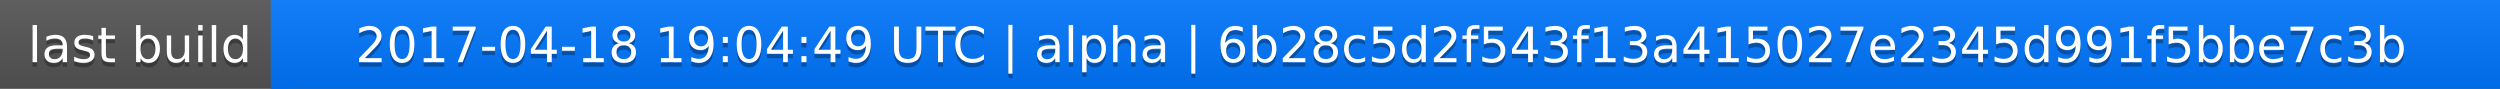
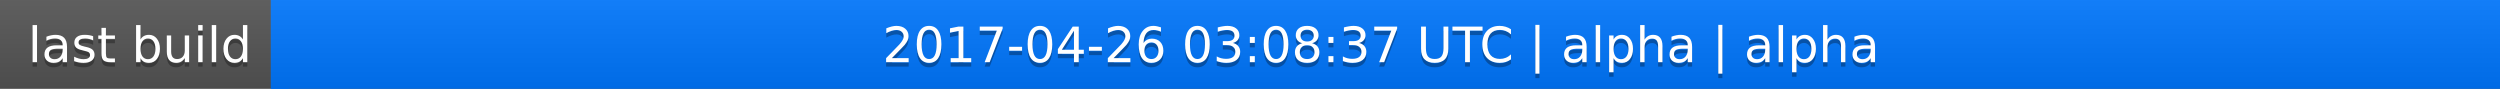
<svg xmlns="http://www.w3.org/2000/svg" width="563" height="20">
  <linearGradient id="a" x2="0" y2="100%">
    <stop offset="0" stop-color="#bbb" stop-opacity=".1" />
    <stop offset="1" stop-opacity=".1" />
  </linearGradient>
  <rect rx="0" width="563" height="20" fill="#555" />
  <rect rx="0" x="61" width="502" height="20" fill="#07f" />
  <path fill="#07f" d="M61 0h4v20h-4z" />
  <rect rx="0" width="563" height="20" fill="url(#a)" />
  <g fill="#fff" text-anchor="middle" font-family="DejaVu Sans,Verdana,Geneva,sans-serif" font-size="11">
    <text x="31.5" y="15" fill="#010101" fill-opacity=".3">last build</text>
    <text x="31.5" y="14">last build</text>
-     <text x="311" y="15" fill="#010101" fill-opacity=".3">2017-04-18 19:04:49 UTC | alpha | 6b28c5d2f543f13a415027e2345d991f5bbe7c3b</text>
-     <text x="311" y="14">2017-04-18 19:04:49 UTC | alpha | 6b28c5d2f543f13a415027e2345d991f5bbe7c3b</text>
+     <text x="311" y="15" fill="#010101" fill-opacity=".3">2017-04-26 03:08:37 UTC | alpha | alpha</text>
+     <text x="311" y="14">2017-04-26 03:08:37 UTC | alpha | alpha</text>
  </g>
</svg>
